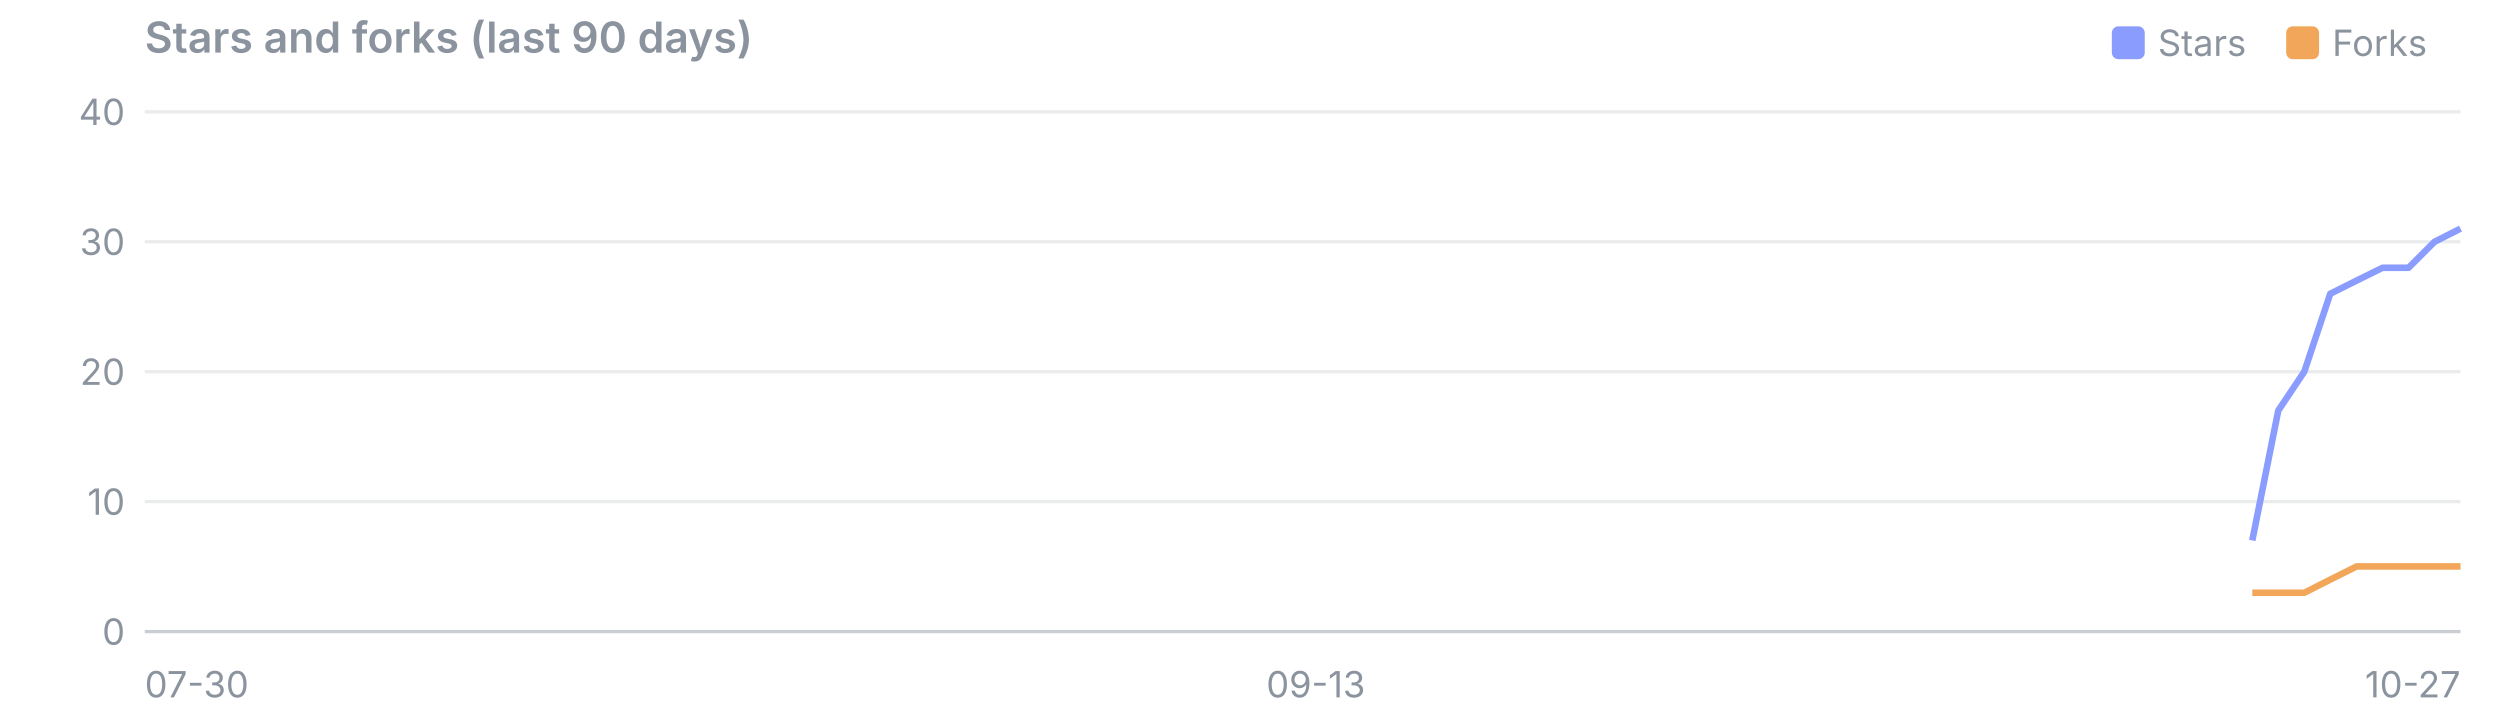
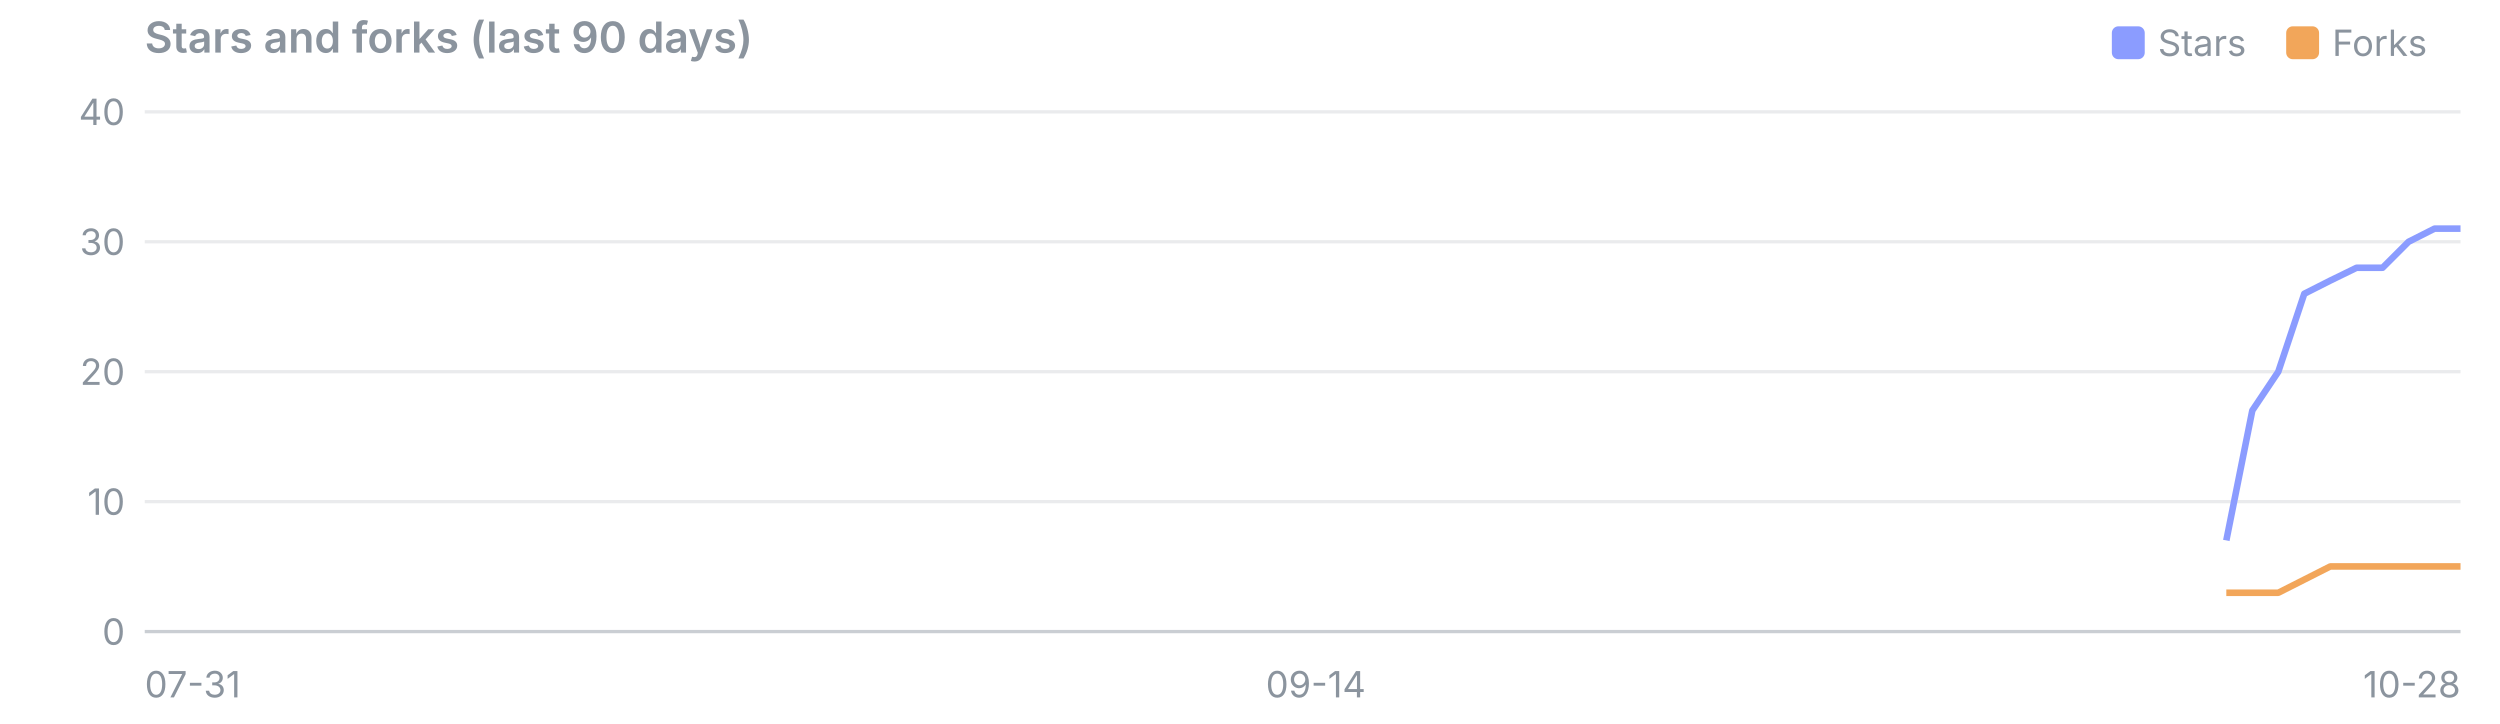
<svg xmlns="http://www.w3.org/2000/svg" viewBox="0 0 760 220" width="760" height="220" font-family="system-ui,-apple-system,Segoe UI,sans-serif" font-size="11">
  <text x="44" y="16" font-size="13" font-weight="600" fill="#8b949e">Stars and forks (last 90 days)</text>
  <rect x="695" y="8" width="10" height="10" rx="2" fill="#f2a65a" />
  <text x="709" y="17" fill="#8b949e">Forks</text>
  <rect x="642" y="8" width="10" height="10" rx="2" fill="#8b9cff" />
  <text x="656" y="17" fill="#8b949e">Stars</text>
  <line x1="44" x2="748" y1="192.0" y2="192.0" stroke="#8b949e" stroke-opacity="0.45" />
  <text x="38" y="196.0" text-anchor="end" fill="#8b949e">0</text>
  <line x1="44" x2="748" y1="152.5" y2="152.5" stroke="#8b949e" stroke-opacity="0.18" />
  <text x="38" y="156.5" text-anchor="end" fill="#8b949e">10</text>
  <line x1="44" x2="748" y1="113.0" y2="113.0" stroke="#8b949e" stroke-opacity="0.18" />
  <text x="38" y="117.0" text-anchor="end" fill="#8b949e">20</text>
  <line x1="44" x2="748" y1="73.5" y2="73.5" stroke="#8b949e" stroke-opacity="0.18" />
  <text x="38" y="77.5" text-anchor="end" fill="#8b949e">30</text>
  <line x1="44" x2="748" y1="34.0" y2="34.0" stroke="#8b949e" stroke-opacity="0.18" />
  <text x="38" y="38.0" text-anchor="end" fill="#8b949e">40</text>
-   <text x="44.0" y="212" text-anchor="start" fill="#8b949e">07-30</text>
-   <text x="400.0" y="212" text-anchor="middle" fill="#8b949e">09-13</text>
-   <text x="748.0" y="212" text-anchor="end" fill="#8b949e">10-27</text>
-   <polyline points="684.7,164.3 692.6,124.8 700.5,113.0 708.4,89.3 716.4,85.3 724.3,81.4 732.2,81.4 740.1,73.5 748.0,69.5" fill="none" stroke="#8b9cff" stroke-width="2" stroke-linejoin="round" />
-   <polyline points="684.7,180.2 692.6,180.2 700.5,180.2 708.4,176.2 716.4,172.2 724.3,172.2 732.2,172.2 740.1,172.2 748.0,172.2" fill="none" stroke="#f2a65a" stroke-width="2" stroke-linejoin="round" />
+   <text x="44.0" y="212" text-anchor="start" fill="#8b949e">07-31</text>
+   <text x="400.0" y="212" text-anchor="middle" fill="#8b949e">09-14</text>
+   <text x="748.0" y="212" text-anchor="end" fill="#8b949e">10-28</text>
+   <polyline points="676.8,164.3 684.7,124.8 692.6,113.0 700.5,89.3 708.4,85.3 716.4,81.4 724.3,81.4 732.2,73.5 740.1,69.5 748.0,69.5" fill="none" stroke="#8b9cff" stroke-width="2" stroke-linejoin="round" />
+   <polyline points="676.8,180.2 684.7,180.2 692.6,180.2 700.5,176.2 708.4,172.2 716.4,172.2 724.3,172.2 732.2,172.2 740.1,172.2 748.0,172.2" fill="none" stroke="#f2a65a" stroke-width="2" stroke-linejoin="round" />
</svg>
